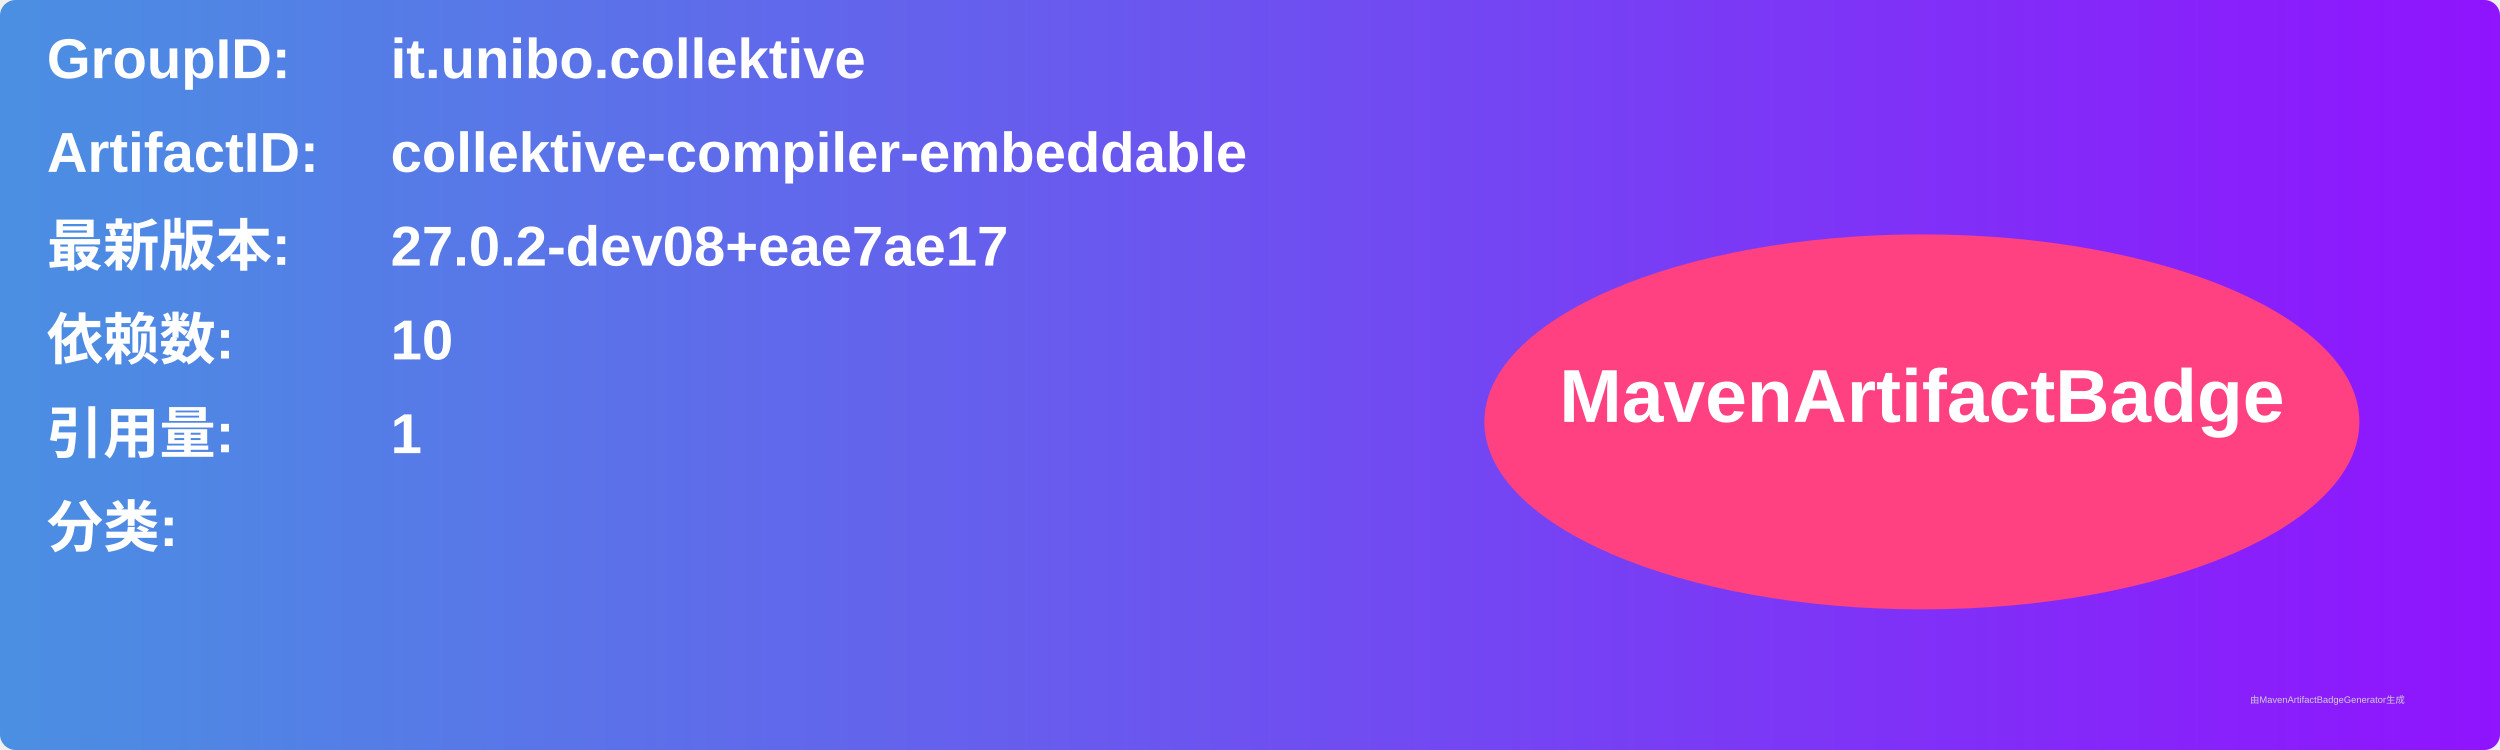
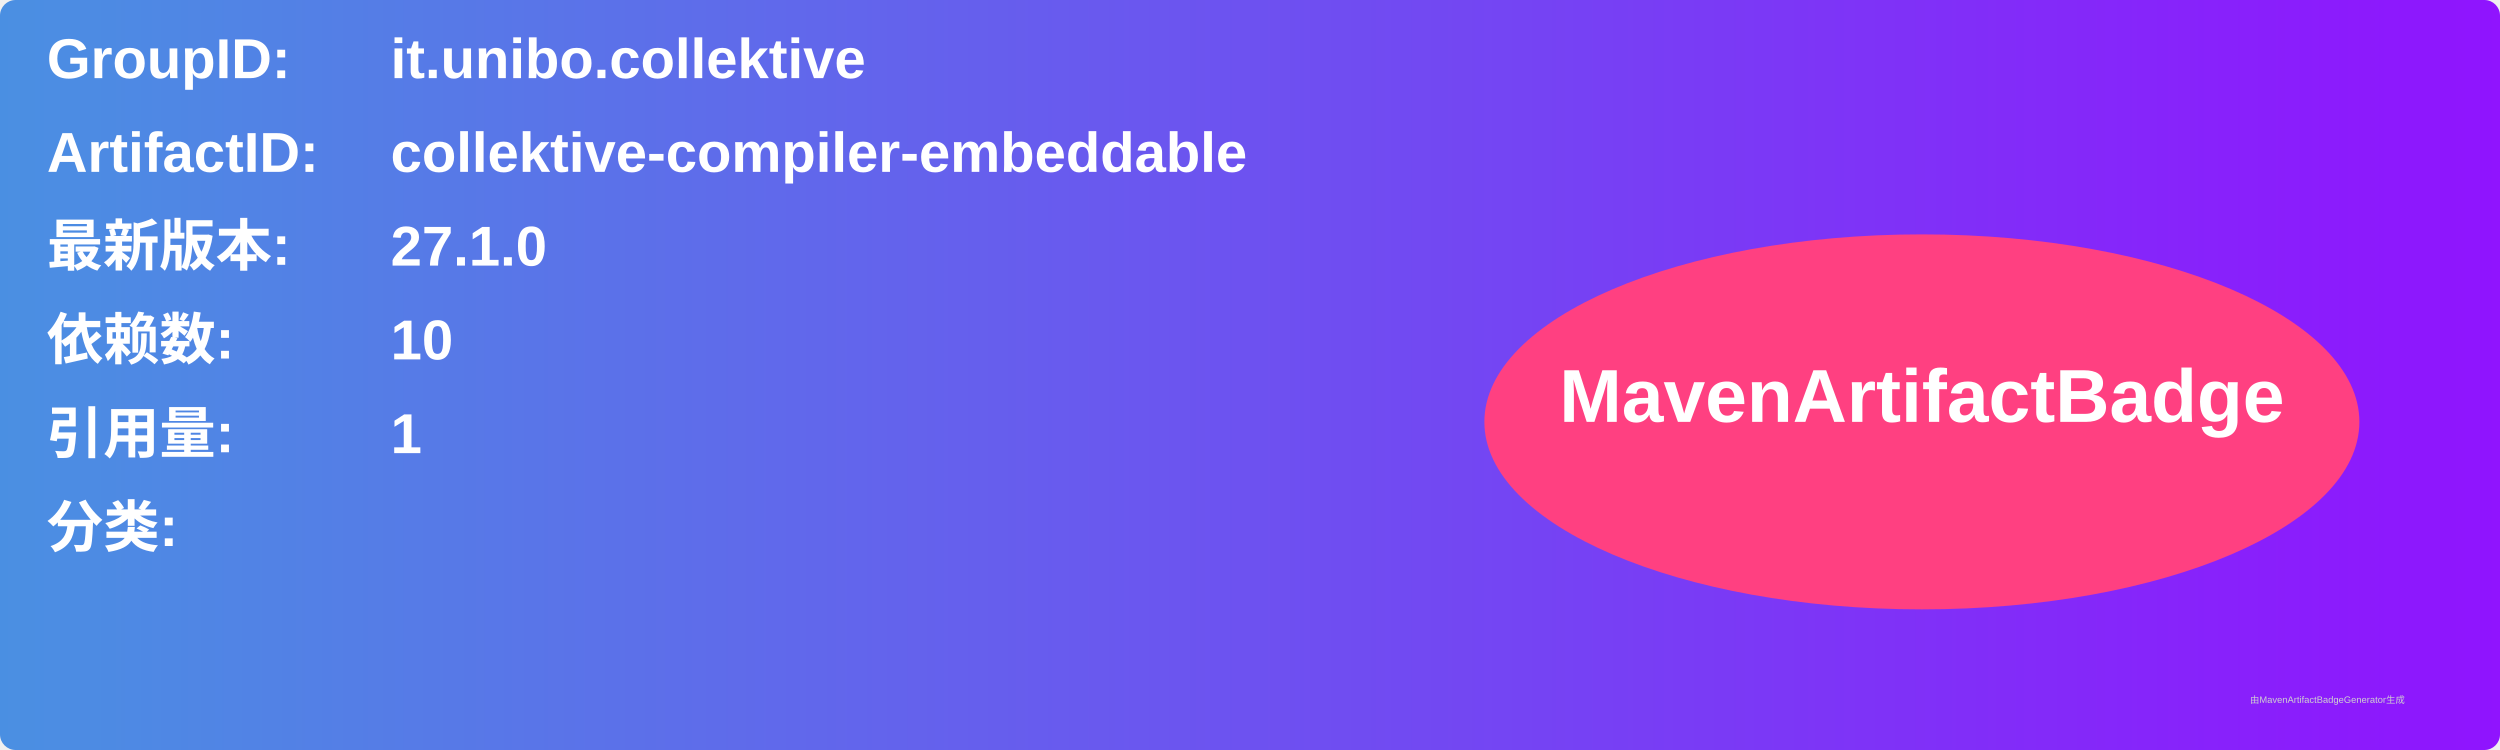
<svg xmlns="http://www.w3.org/2000/svg" width="800" height="240" viewBox="0 0 800 240">
  <linearGradient id="grad" x1="0%" y1="0%" x2="100%" y2="0%">
    <stop offset="0%" stop-color="#4a90e2" />
    <stop offset="100%" stop-color="#9013fe" />
  </linearGradient>
  <rect width="100%" height="100%" rx="5" ry="5" fill="url(#grad)" />
  <g transform="translate(15, 15)">
    <text x="0" y="10" font-family="Arial" font-size="18" fill="white" font-weight="bold" width="260">GroupID:</text>
    <text x="110" y="10" font-family="Arial" font-size="18" fill="white" font-weight="bold" width="460">it.unibo.collektive</text>
    <text x="0" y="40" font-family="Arial" font-size="18" fill="white" font-weight="bold" width="260">ArtifactID:</text>
    <text x="110" y="40" font-family="Arial" font-size="18" fill="white" font-weight="bold" width="460">collektive-compiler-embeddable</text>
    <text x="0" y="70" font-family="Arial" font-size="18" fill="white" font-weight="bold">最新版本:</text>
    <text x="110" y="70" font-family="Arial" font-size="18" fill="white" font-weight="bold">
-       <tspan font-weight="bold">27.0.2-dev08+eae7ae17</tspan>
+       <tspan font-weight="bold">27.1.0</tspan>
    </text>
    <text x="0" y="100" font-family="Arial" font-size="18" fill="white" font-weight="bold">依赖数: </text>
    <text x="110" y="100" font-family="Arial" font-size="18" fill="white">
      <tspan font-weight="bold">10</tspan>
    </text>
    <text x="0" y="130" font-family="Arial" font-size="18" fill="white" font-weight="bold">引用量: </text>
    <text x="110" y="130" font-family="Arial" font-size="18" fill="white">
      <tspan font-weight="bold">1</tspan>
    </text>
    <text x="0" y="160" font-family="Arial" font-size="18" fill="white" font-weight="bold">分类:</text>
    <text x="10" y="190" font-family="Arial" font-size="10" fill="white">
      <tspan font-weight="bold" />
    </text>
    <ellipse cx="600" cy="120" rx="140" ry="60" fill="#ff4081" />
    <text x="600" y="120" text-anchor="middle" font-family="Arial" font-size="24" fill="white" font-weight="bold">MavenArtifactBadge</text>
  </g>
  <text x="720" y="225" font-family="Arial" font-size="3" fill="#d0d0d0">由MavenArtifactBadgeGenerator生成</text>
</svg>
